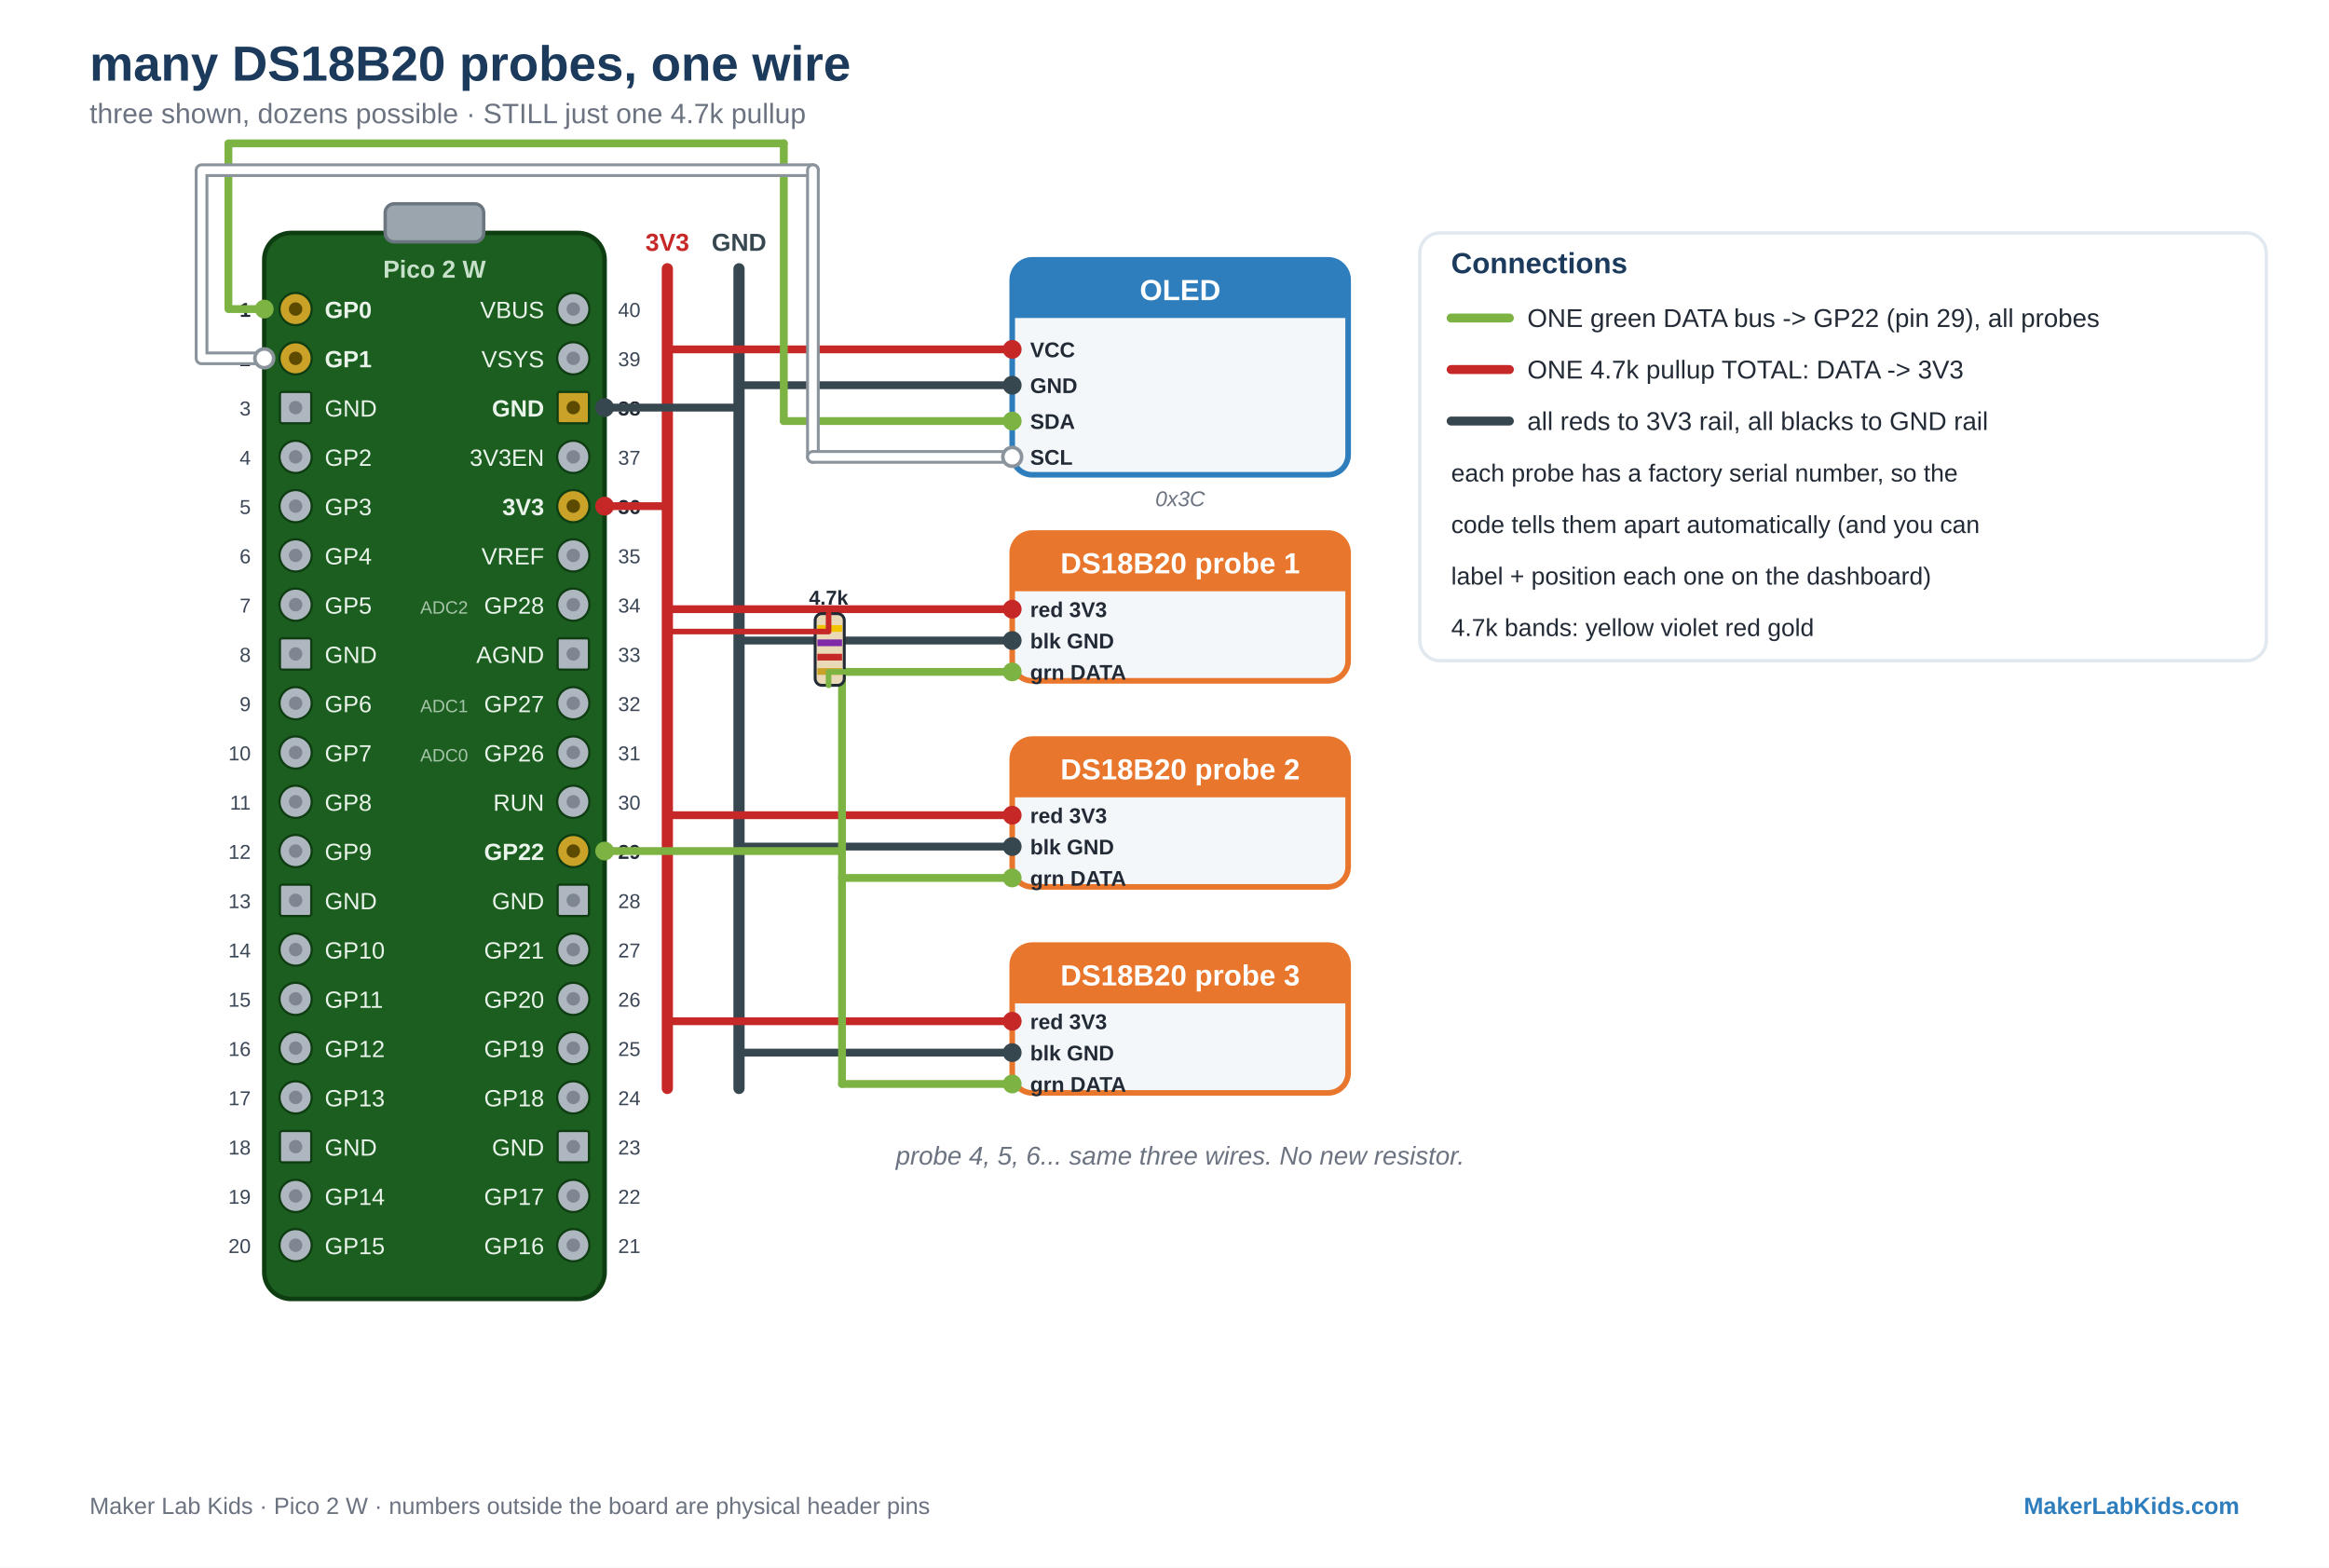
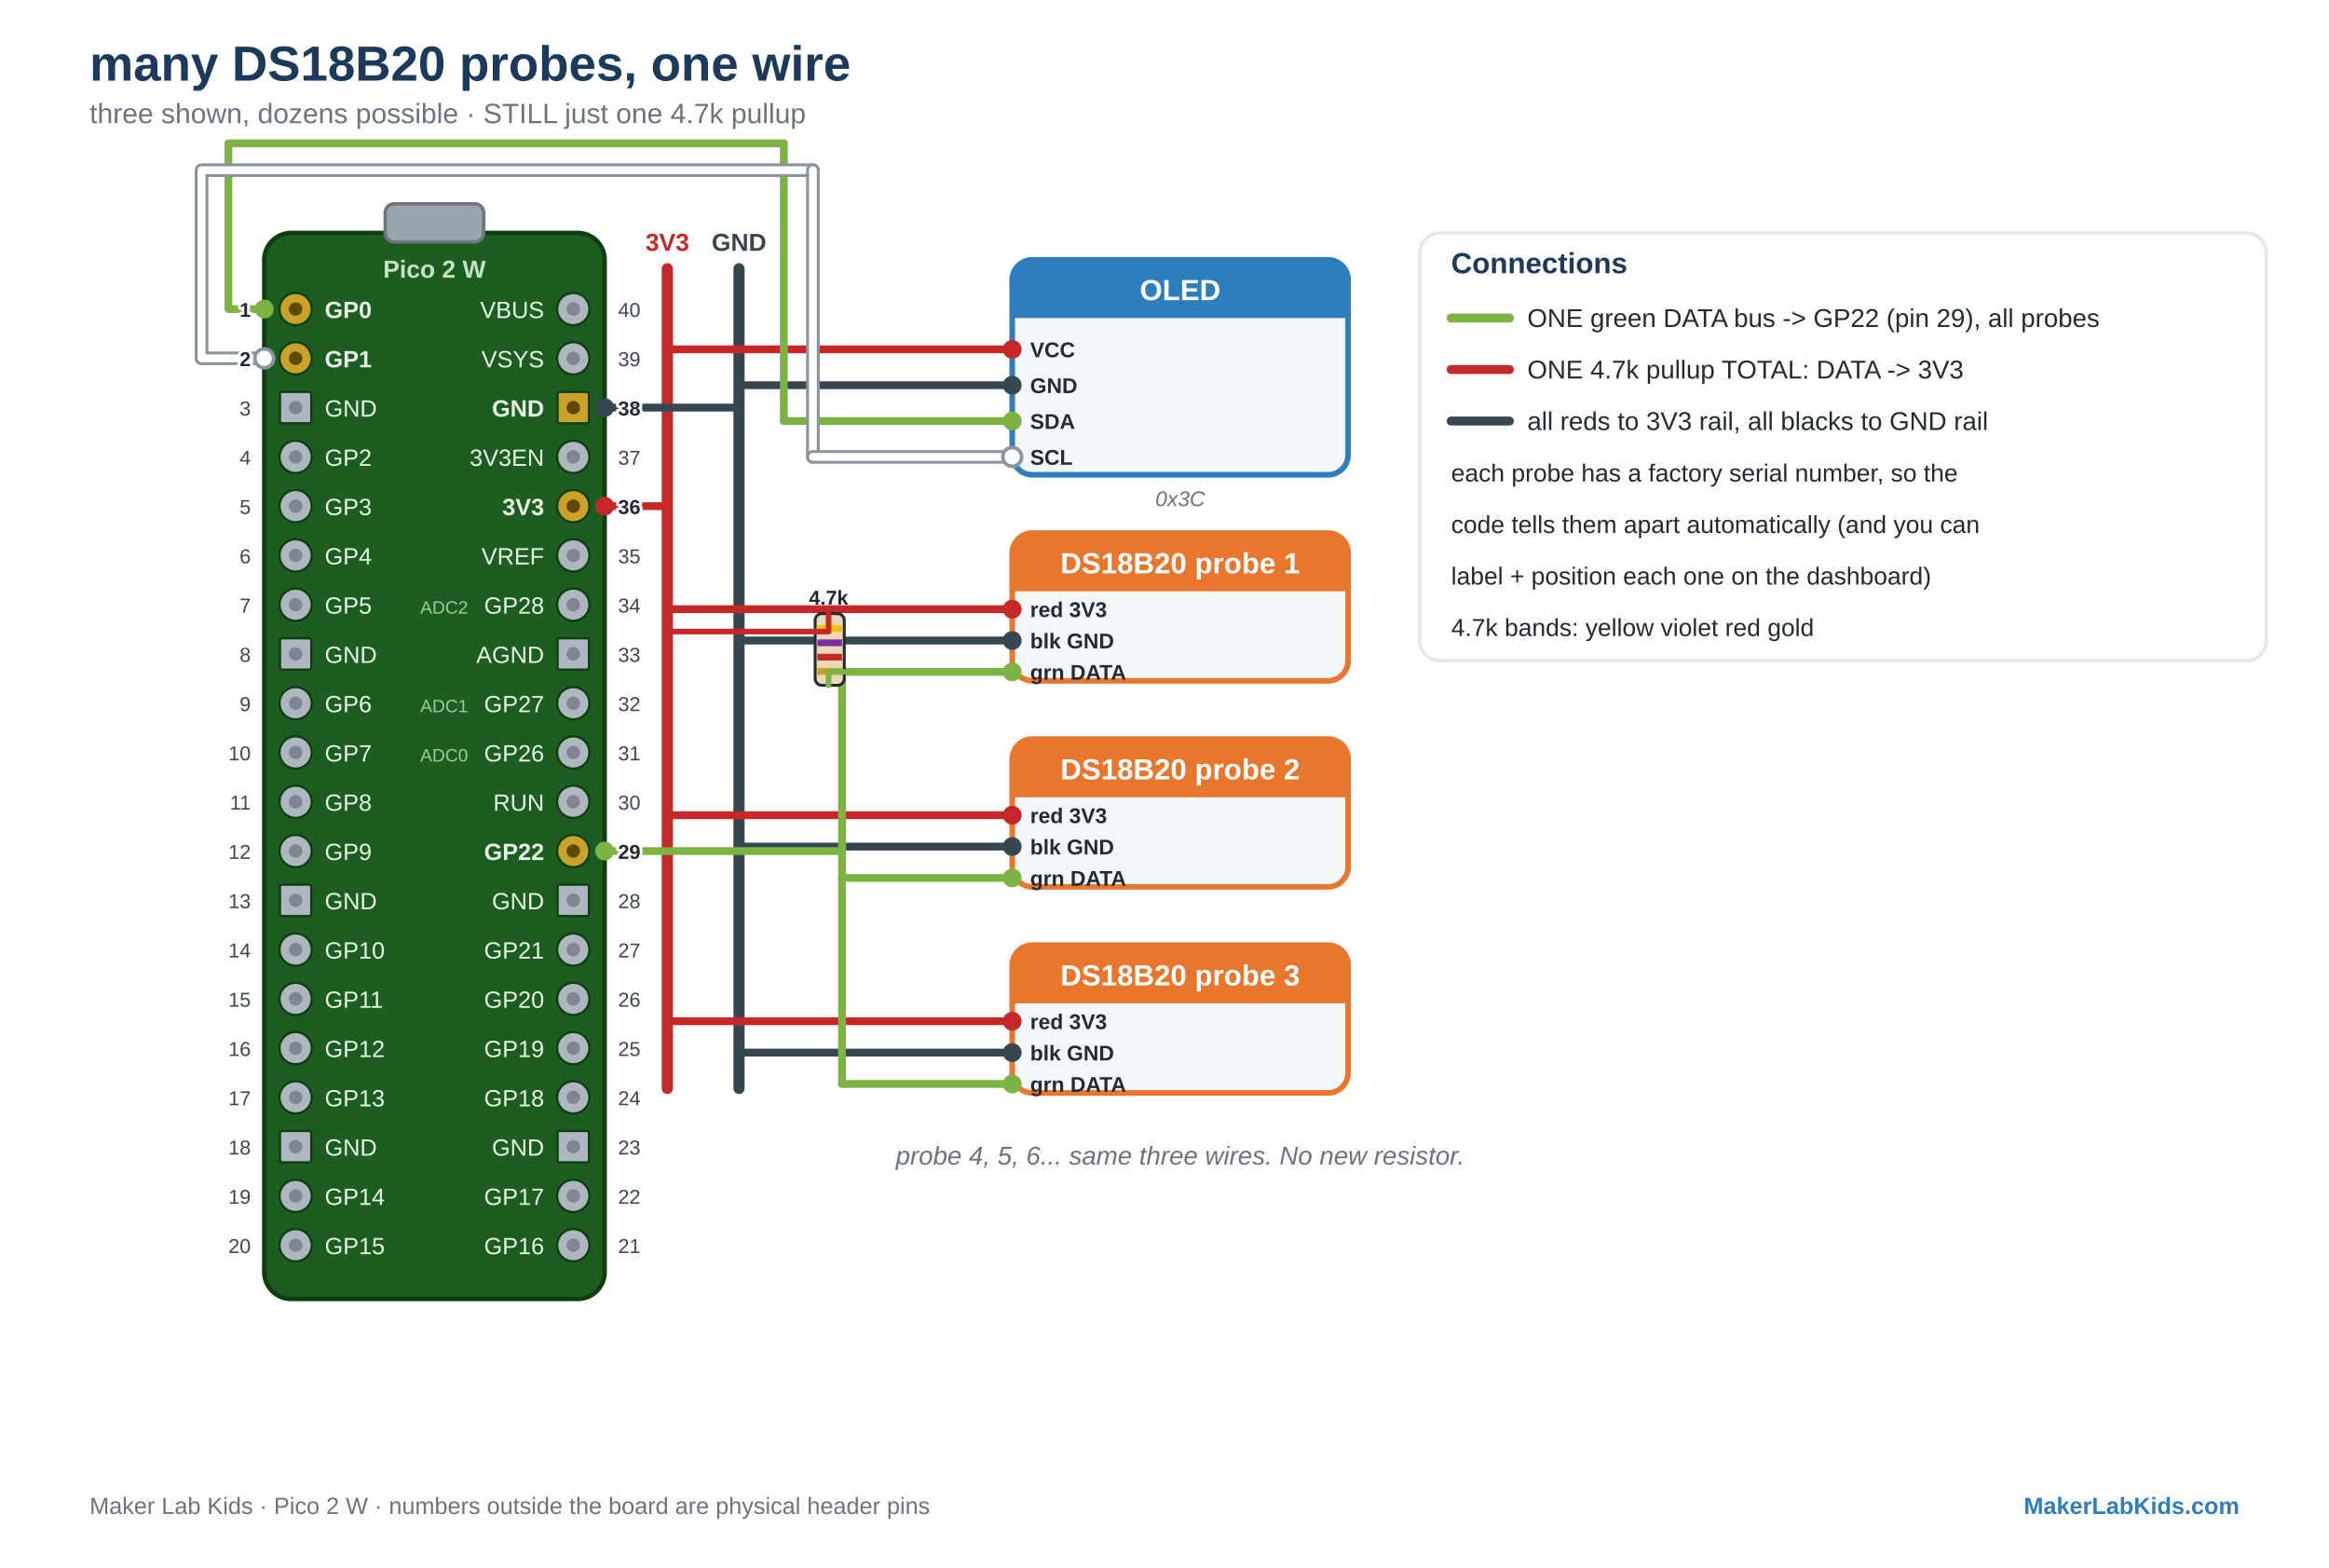
<svg xmlns="http://www.w3.org/2000/svg" viewBox="0 0 1040 700" font-family="Arial, Helvetica, sans-serif">
  <rect width="1040" height="700" fill="#FFFFFF" />
  <text x="40" y="36" font-family="Arial, Helvetica, sans-serif" font-size="22" fill="#1B3A5C" text-anchor="start" font-weight="bold">many DS18B20 probes, one wire</text>
  <text x="40" y="55" font-family="Arial, Helvetica, sans-serif" font-size="12.5" fill="#6B7280" text-anchor="start">three shown, dozens possible  ·  STILL just one 4.7k pullup</text>
  <rect x="118" y="104" width="152" height="476" rx="12" fill="#1B5E20" stroke="#0E3D12" stroke-width="2" />
  <rect x="172" y="91" width="44" height="17" rx="4" fill="#9AA5AD" stroke="#6B7680" stroke-width="1.5" />
  <text x="194" y="124" font-family="Arial, Helvetica, sans-serif" font-size="11" fill="#C7E0C9" text-anchor="middle" font-weight="bold">Pico 2 W</text>
  <circle cx="132" cy="138" r="7.2" fill="#C9A227" stroke="#0E3D12" stroke-width="1" />
  <circle cx="132" cy="138" r="3" fill="#5C4A00" />
  <text x="145" y="142" font-family="Arial, Helvetica, sans-serif" font-size="10.5" fill="#EAF4EB" text-anchor="start" font-weight="bold">GP0</text>
-   <text x="112" y="141.5" font-family="Arial, Helvetica, sans-serif" font-size="9" fill="#222A35" text-anchor="end" font-weight="bold" stroke="#FFFFFF" stroke-width="2.6" paint-order="stroke" stroke-linejoin="round">1</text>
  <circle cx="132" cy="160" r="7.2" fill="#C9A227" stroke="#0E3D12" stroke-width="1" />
  <circle cx="132" cy="160" r="3" fill="#5C4A00" />
  <text x="145" y="164" font-family="Arial, Helvetica, sans-serif" font-size="10.5" fill="#EAF4EB" text-anchor="start" font-weight="bold">GP1</text>
-   <text x="112" y="163.5" font-family="Arial, Helvetica, sans-serif" font-size="9" fill="#222A35" text-anchor="end" font-weight="bold" stroke="#FFFFFF" stroke-width="2.6" paint-order="stroke" stroke-linejoin="round">2</text>
  <rect x="125" y="175" width="14" height="14" rx="1" fill="#AEB6BF" stroke="#0E3D12" stroke-width="1" />
  <circle cx="132" cy="182" r="3" fill="#7E8791" />
  <text x="145" y="186" font-family="Arial, Helvetica, sans-serif" font-size="10.5" fill="#EAF4EB" text-anchor="start">GND</text>
-   <text x="112" y="185.5" font-family="Arial, Helvetica, sans-serif" font-size="9" fill="#3B4756" text-anchor="end" stroke="#FFFFFF" stroke-width="2.6" paint-order="stroke" stroke-linejoin="round">3</text>
  <circle cx="132" cy="204" r="7.2" fill="#AEB6BF" stroke="#0E3D12" stroke-width="1" />
  <circle cx="132" cy="204" r="3" fill="#7E8791" />
  <text x="145" y="208" font-family="Arial, Helvetica, sans-serif" font-size="10.5" fill="#EAF4EB" text-anchor="start">GP2</text>
-   <text x="112" y="207.5" font-family="Arial, Helvetica, sans-serif" font-size="9" fill="#3B4756" text-anchor="end" stroke="#FFFFFF" stroke-width="2.6" paint-order="stroke" stroke-linejoin="round">4</text>
  <circle cx="132" cy="226" r="7.2" fill="#AEB6BF" stroke="#0E3D12" stroke-width="1" />
  <circle cx="132" cy="226" r="3" fill="#7E8791" />
  <text x="145" y="230" font-family="Arial, Helvetica, sans-serif" font-size="10.5" fill="#EAF4EB" text-anchor="start">GP3</text>
-   <text x="112" y="229.5" font-family="Arial, Helvetica, sans-serif" font-size="9" fill="#3B4756" text-anchor="end" stroke="#FFFFFF" stroke-width="2.6" paint-order="stroke" stroke-linejoin="round">5</text>
  <circle cx="132" cy="248" r="7.2" fill="#AEB6BF" stroke="#0E3D12" stroke-width="1" />
  <circle cx="132" cy="248" r="3" fill="#7E8791" />
  <text x="145" y="252" font-family="Arial, Helvetica, sans-serif" font-size="10.5" fill="#EAF4EB" text-anchor="start">GP4</text>
-   <text x="112" y="251.5" font-family="Arial, Helvetica, sans-serif" font-size="9" fill="#3B4756" text-anchor="end" stroke="#FFFFFF" stroke-width="2.6" paint-order="stroke" stroke-linejoin="round">6</text>
  <circle cx="132" cy="270" r="7.2" fill="#AEB6BF" stroke="#0E3D12" stroke-width="1" />
  <circle cx="132" cy="270" r="3" fill="#7E8791" />
  <text x="145" y="274" font-family="Arial, Helvetica, sans-serif" font-size="10.5" fill="#EAF4EB" text-anchor="start">GP5</text>
-   <text x="112" y="273.5" font-family="Arial, Helvetica, sans-serif" font-size="9" fill="#3B4756" text-anchor="end" stroke="#FFFFFF" stroke-width="2.6" paint-order="stroke" stroke-linejoin="round">7</text>
  <rect x="125" y="285" width="14" height="14" rx="1" fill="#AEB6BF" stroke="#0E3D12" stroke-width="1" />
  <circle cx="132" cy="292" r="3" fill="#7E8791" />
  <text x="145" y="296" font-family="Arial, Helvetica, sans-serif" font-size="10.5" fill="#EAF4EB" text-anchor="start">GND</text>
-   <text x="112" y="295.5" font-family="Arial, Helvetica, sans-serif" font-size="9" fill="#3B4756" text-anchor="end" stroke="#FFFFFF" stroke-width="2.6" paint-order="stroke" stroke-linejoin="round">8</text>
  <circle cx="132" cy="314" r="7.2" fill="#AEB6BF" stroke="#0E3D12" stroke-width="1" />
  <circle cx="132" cy="314" r="3" fill="#7E8791" />
  <text x="145" y="318" font-family="Arial, Helvetica, sans-serif" font-size="10.5" fill="#EAF4EB" text-anchor="start">GP6</text>
-   <text x="112" y="317.5" font-family="Arial, Helvetica, sans-serif" font-size="9" fill="#3B4756" text-anchor="end" stroke="#FFFFFF" stroke-width="2.6" paint-order="stroke" stroke-linejoin="round">9</text>
  <circle cx="132" cy="336" r="7.2" fill="#AEB6BF" stroke="#0E3D12" stroke-width="1" />
  <circle cx="132" cy="336" r="3" fill="#7E8791" />
  <text x="145" y="340" font-family="Arial, Helvetica, sans-serif" font-size="10.5" fill="#EAF4EB" text-anchor="start">GP7</text>
-   <text x="112" y="339.5" font-family="Arial, Helvetica, sans-serif" font-size="9" fill="#3B4756" text-anchor="end" stroke="#FFFFFF" stroke-width="2.6" paint-order="stroke" stroke-linejoin="round">10</text>
  <circle cx="132" cy="358" r="7.2" fill="#AEB6BF" stroke="#0E3D12" stroke-width="1" />
  <circle cx="132" cy="358" r="3" fill="#7E8791" />
  <text x="145" y="362" font-family="Arial, Helvetica, sans-serif" font-size="10.5" fill="#EAF4EB" text-anchor="start">GP8</text>
-   <text x="112" y="361.5" font-family="Arial, Helvetica, sans-serif" font-size="9" fill="#3B4756" text-anchor="end" stroke="#FFFFFF" stroke-width="2.6" paint-order="stroke" stroke-linejoin="round">11</text>
  <circle cx="132" cy="380" r="7.2" fill="#AEB6BF" stroke="#0E3D12" stroke-width="1" />
  <circle cx="132" cy="380" r="3" fill="#7E8791" />
  <text x="145" y="384" font-family="Arial, Helvetica, sans-serif" font-size="10.5" fill="#EAF4EB" text-anchor="start">GP9</text>
-   <text x="112" y="383.5" font-family="Arial, Helvetica, sans-serif" font-size="9" fill="#3B4756" text-anchor="end" stroke="#FFFFFF" stroke-width="2.6" paint-order="stroke" stroke-linejoin="round">12</text>
  <rect x="125" y="395" width="14" height="14" rx="1" fill="#AEB6BF" stroke="#0E3D12" stroke-width="1" />
  <circle cx="132" cy="402" r="3" fill="#7E8791" />
  <text x="145" y="406" font-family="Arial, Helvetica, sans-serif" font-size="10.5" fill="#EAF4EB" text-anchor="start">GND</text>
-   <text x="112" y="405.5" font-family="Arial, Helvetica, sans-serif" font-size="9" fill="#3B4756" text-anchor="end" stroke="#FFFFFF" stroke-width="2.6" paint-order="stroke" stroke-linejoin="round">13</text>
  <circle cx="132" cy="424" r="7.2" fill="#AEB6BF" stroke="#0E3D12" stroke-width="1" />
  <circle cx="132" cy="424" r="3" fill="#7E8791" />
  <text x="145" y="428" font-family="Arial, Helvetica, sans-serif" font-size="10.5" fill="#EAF4EB" text-anchor="start">GP10</text>
-   <text x="112" y="427.5" font-family="Arial, Helvetica, sans-serif" font-size="9" fill="#3B4756" text-anchor="end" stroke="#FFFFFF" stroke-width="2.6" paint-order="stroke" stroke-linejoin="round">14</text>
  <circle cx="132" cy="446" r="7.2" fill="#AEB6BF" stroke="#0E3D12" stroke-width="1" />
  <circle cx="132" cy="446" r="3" fill="#7E8791" />
  <text x="145" y="450" font-family="Arial, Helvetica, sans-serif" font-size="10.5" fill="#EAF4EB" text-anchor="start">GP11</text>
-   <text x="112" y="449.5" font-family="Arial, Helvetica, sans-serif" font-size="9" fill="#3B4756" text-anchor="end" stroke="#FFFFFF" stroke-width="2.6" paint-order="stroke" stroke-linejoin="round">15</text>
  <circle cx="132" cy="468" r="7.2" fill="#AEB6BF" stroke="#0E3D12" stroke-width="1" />
  <circle cx="132" cy="468" r="3" fill="#7E8791" />
  <text x="145" y="472" font-family="Arial, Helvetica, sans-serif" font-size="10.5" fill="#EAF4EB" text-anchor="start">GP12</text>
-   <text x="112" y="471.5" font-family="Arial, Helvetica, sans-serif" font-size="9" fill="#3B4756" text-anchor="end" stroke="#FFFFFF" stroke-width="2.6" paint-order="stroke" stroke-linejoin="round">16</text>
  <circle cx="132" cy="490" r="7.2" fill="#AEB6BF" stroke="#0E3D12" stroke-width="1" />
  <circle cx="132" cy="490" r="3" fill="#7E8791" />
  <text x="145" y="494" font-family="Arial, Helvetica, sans-serif" font-size="10.5" fill="#EAF4EB" text-anchor="start">GP13</text>
-   <text x="112" y="493.5" font-family="Arial, Helvetica, sans-serif" font-size="9" fill="#3B4756" text-anchor="end" stroke="#FFFFFF" stroke-width="2.6" paint-order="stroke" stroke-linejoin="round">17</text>
  <rect x="125" y="505" width="14" height="14" rx="1" fill="#AEB6BF" stroke="#0E3D12" stroke-width="1" />
  <circle cx="132" cy="512" r="3" fill="#7E8791" />
  <text x="145" y="516" font-family="Arial, Helvetica, sans-serif" font-size="10.5" fill="#EAF4EB" text-anchor="start">GND</text>
-   <text x="112" y="515.5" font-family="Arial, Helvetica, sans-serif" font-size="9" fill="#3B4756" text-anchor="end" stroke="#FFFFFF" stroke-width="2.6" paint-order="stroke" stroke-linejoin="round">18</text>
  <circle cx="132" cy="534" r="7.2" fill="#AEB6BF" stroke="#0E3D12" stroke-width="1" />
  <circle cx="132" cy="534" r="3" fill="#7E8791" />
  <text x="145" y="538" font-family="Arial, Helvetica, sans-serif" font-size="10.5" fill="#EAF4EB" text-anchor="start">GP14</text>
-   <text x="112" y="537.5" font-family="Arial, Helvetica, sans-serif" font-size="9" fill="#3B4756" text-anchor="end" stroke="#FFFFFF" stroke-width="2.6" paint-order="stroke" stroke-linejoin="round">19</text>
  <circle cx="132" cy="556" r="7.2" fill="#AEB6BF" stroke="#0E3D12" stroke-width="1" />
  <circle cx="132" cy="556" r="3" fill="#7E8791" />
  <text x="145" y="560" font-family="Arial, Helvetica, sans-serif" font-size="10.5" fill="#EAF4EB" text-anchor="start">GP15</text>
-   <text x="112" y="559.5" font-family="Arial, Helvetica, sans-serif" font-size="9" fill="#3B4756" text-anchor="end" stroke="#FFFFFF" stroke-width="2.6" paint-order="stroke" stroke-linejoin="round">20</text>
  <circle cx="256" cy="556" r="7.2" fill="#AEB6BF" stroke="#0E3D12" stroke-width="1" />
  <circle cx="256" cy="556" r="3" fill="#7E8791" />
  <text x="243" y="560" font-family="Arial, Helvetica, sans-serif" font-size="10.5" fill="#EAF4EB" text-anchor="end">GP16</text>
-   <text x="276" y="559.5" font-family="Arial, Helvetica, sans-serif" font-size="9" fill="#3B4756" text-anchor="start" stroke="#FFFFFF" stroke-width="2.6" paint-order="stroke" stroke-linejoin="round">21</text>
  <circle cx="256" cy="534" r="7.2" fill="#AEB6BF" stroke="#0E3D12" stroke-width="1" />
  <circle cx="256" cy="534" r="3" fill="#7E8791" />
  <text x="243" y="538" font-family="Arial, Helvetica, sans-serif" font-size="10.5" fill="#EAF4EB" text-anchor="end">GP17</text>
-   <text x="276" y="537.5" font-family="Arial, Helvetica, sans-serif" font-size="9" fill="#3B4756" text-anchor="start" stroke="#FFFFFF" stroke-width="2.6" paint-order="stroke" stroke-linejoin="round">22</text>
  <rect x="249" y="505" width="14" height="14" rx="1" fill="#AEB6BF" stroke="#0E3D12" stroke-width="1" />
  <circle cx="256" cy="512" r="3" fill="#7E8791" />
  <text x="243" y="516" font-family="Arial, Helvetica, sans-serif" font-size="10.5" fill="#EAF4EB" text-anchor="end">GND</text>
-   <text x="276" y="515.5" font-family="Arial, Helvetica, sans-serif" font-size="9" fill="#3B4756" text-anchor="start" stroke="#FFFFFF" stroke-width="2.6" paint-order="stroke" stroke-linejoin="round">23</text>
  <circle cx="256" cy="490" r="7.2" fill="#AEB6BF" stroke="#0E3D12" stroke-width="1" />
  <circle cx="256" cy="490" r="3" fill="#7E8791" />
  <text x="243" y="494" font-family="Arial, Helvetica, sans-serif" font-size="10.5" fill="#EAF4EB" text-anchor="end">GP18</text>
-   <text x="276" y="493.5" font-family="Arial, Helvetica, sans-serif" font-size="9" fill="#3B4756" text-anchor="start" stroke="#FFFFFF" stroke-width="2.6" paint-order="stroke" stroke-linejoin="round">24</text>
  <circle cx="256" cy="468" r="7.2" fill="#AEB6BF" stroke="#0E3D12" stroke-width="1" />
  <circle cx="256" cy="468" r="3" fill="#7E8791" />
  <text x="243" y="472" font-family="Arial, Helvetica, sans-serif" font-size="10.5" fill="#EAF4EB" text-anchor="end">GP19</text>
-   <text x="276" y="471.5" font-family="Arial, Helvetica, sans-serif" font-size="9" fill="#3B4756" text-anchor="start" stroke="#FFFFFF" stroke-width="2.6" paint-order="stroke" stroke-linejoin="round">25</text>
  <circle cx="256" cy="446" r="7.2" fill="#AEB6BF" stroke="#0E3D12" stroke-width="1" />
  <circle cx="256" cy="446" r="3" fill="#7E8791" />
  <text x="243" y="450" font-family="Arial, Helvetica, sans-serif" font-size="10.5" fill="#EAF4EB" text-anchor="end">GP20</text>
-   <text x="276" y="449.5" font-family="Arial, Helvetica, sans-serif" font-size="9" fill="#3B4756" text-anchor="start" stroke="#FFFFFF" stroke-width="2.6" paint-order="stroke" stroke-linejoin="round">26</text>
  <circle cx="256" cy="424" r="7.2" fill="#AEB6BF" stroke="#0E3D12" stroke-width="1" />
  <circle cx="256" cy="424" r="3" fill="#7E8791" />
  <text x="243" y="428" font-family="Arial, Helvetica, sans-serif" font-size="10.5" fill="#EAF4EB" text-anchor="end">GP21</text>
-   <text x="276" y="427.5" font-family="Arial, Helvetica, sans-serif" font-size="9" fill="#3B4756" text-anchor="start" stroke="#FFFFFF" stroke-width="2.6" paint-order="stroke" stroke-linejoin="round">27</text>
  <rect x="249" y="395" width="14" height="14" rx="1" fill="#AEB6BF" stroke="#0E3D12" stroke-width="1" />
  <circle cx="256" cy="402" r="3" fill="#7E8791" />
  <text x="243" y="406" font-family="Arial, Helvetica, sans-serif" font-size="10.5" fill="#EAF4EB" text-anchor="end">GND</text>
-   <text x="276" y="405.5" font-family="Arial, Helvetica, sans-serif" font-size="9" fill="#3B4756" text-anchor="start" stroke="#FFFFFF" stroke-width="2.6" paint-order="stroke" stroke-linejoin="round">28</text>
  <circle cx="256" cy="380" r="7.2" fill="#C9A227" stroke="#0E3D12" stroke-width="1" />
  <circle cx="256" cy="380" r="3" fill="#5C4A00" />
  <text x="243" y="384" font-family="Arial, Helvetica, sans-serif" font-size="10.5" fill="#EAF4EB" text-anchor="end" font-weight="bold">GP22</text>
-   <text x="276" y="383.5" font-family="Arial, Helvetica, sans-serif" font-size="9" fill="#222A35" text-anchor="start" font-weight="bold" stroke="#FFFFFF" stroke-width="2.6" paint-order="stroke" stroke-linejoin="round">29</text>
  <circle cx="256" cy="358" r="7.2" fill="#AEB6BF" stroke="#0E3D12" stroke-width="1" />
  <circle cx="256" cy="358" r="3" fill="#7E8791" />
  <text x="243" y="362" font-family="Arial, Helvetica, sans-serif" font-size="10.5" fill="#EAF4EB" text-anchor="end">RUN</text>
-   <text x="276" y="361.5" font-family="Arial, Helvetica, sans-serif" font-size="9" fill="#3B4756" text-anchor="start" stroke="#FFFFFF" stroke-width="2.6" paint-order="stroke" stroke-linejoin="round">30</text>
  <circle cx="256" cy="336" r="7.2" fill="#AEB6BF" stroke="#0E3D12" stroke-width="1" />
  <circle cx="256" cy="336" r="3" fill="#7E8791" />
  <text x="243" y="340" font-family="Arial, Helvetica, sans-serif" font-size="10.5" fill="#EAF4EB" text-anchor="end">GP26</text>
  <text x="209" y="340" font-family="Arial, Helvetica, sans-serif" font-size="8" fill="#A6C4A8" text-anchor="end">ADC0</text>
-   <text x="276" y="339.5" font-family="Arial, Helvetica, sans-serif" font-size="9" fill="#3B4756" text-anchor="start" stroke="#FFFFFF" stroke-width="2.6" paint-order="stroke" stroke-linejoin="round">31</text>
  <circle cx="256" cy="314" r="7.2" fill="#AEB6BF" stroke="#0E3D12" stroke-width="1" />
  <circle cx="256" cy="314" r="3" fill="#7E8791" />
  <text x="243" y="318" font-family="Arial, Helvetica, sans-serif" font-size="10.5" fill="#EAF4EB" text-anchor="end">GP27</text>
  <text x="209" y="318" font-family="Arial, Helvetica, sans-serif" font-size="8" fill="#A6C4A8" text-anchor="end">ADC1</text>
-   <text x="276" y="317.5" font-family="Arial, Helvetica, sans-serif" font-size="9" fill="#3B4756" text-anchor="start" stroke="#FFFFFF" stroke-width="2.6" paint-order="stroke" stroke-linejoin="round">32</text>
  <rect x="249" y="285" width="14" height="14" rx="1" fill="#AEB6BF" stroke="#0E3D12" stroke-width="1" />
  <circle cx="256" cy="292" r="3" fill="#7E8791" />
  <text x="243" y="296" font-family="Arial, Helvetica, sans-serif" font-size="10.5" fill="#EAF4EB" text-anchor="end">AGND</text>
-   <text x="276" y="295.5" font-family="Arial, Helvetica, sans-serif" font-size="9" fill="#3B4756" text-anchor="start" stroke="#FFFFFF" stroke-width="2.6" paint-order="stroke" stroke-linejoin="round">33</text>
  <circle cx="256" cy="270" r="7.2" fill="#AEB6BF" stroke="#0E3D12" stroke-width="1" />
  <circle cx="256" cy="270" r="3" fill="#7E8791" />
  <text x="243" y="274" font-family="Arial, Helvetica, sans-serif" font-size="10.5" fill="#EAF4EB" text-anchor="end">GP28</text>
  <text x="209" y="274" font-family="Arial, Helvetica, sans-serif" font-size="8" fill="#A6C4A8" text-anchor="end">ADC2</text>
-   <text x="276" y="273.5" font-family="Arial, Helvetica, sans-serif" font-size="9" fill="#3B4756" text-anchor="start" stroke="#FFFFFF" stroke-width="2.6" paint-order="stroke" stroke-linejoin="round">34</text>
  <circle cx="256" cy="248" r="7.2" fill="#AEB6BF" stroke="#0E3D12" stroke-width="1" />
  <circle cx="256" cy="248" r="3" fill="#7E8791" />
  <text x="243" y="252" font-family="Arial, Helvetica, sans-serif" font-size="10.5" fill="#EAF4EB" text-anchor="end">VREF</text>
-   <text x="276" y="251.5" font-family="Arial, Helvetica, sans-serif" font-size="9" fill="#3B4756" text-anchor="start" stroke="#FFFFFF" stroke-width="2.6" paint-order="stroke" stroke-linejoin="round">35</text>
  <circle cx="256" cy="226" r="7.2" fill="#C9A227" stroke="#0E3D12" stroke-width="1" />
  <circle cx="256" cy="226" r="3" fill="#5C4A00" />
  <text x="243" y="230" font-family="Arial, Helvetica, sans-serif" font-size="10.5" fill="#EAF4EB" text-anchor="end" font-weight="bold">3V3</text>
-   <text x="276" y="229.5" font-family="Arial, Helvetica, sans-serif" font-size="9" fill="#222A35" text-anchor="start" font-weight="bold" stroke="#FFFFFF" stroke-width="2.6" paint-order="stroke" stroke-linejoin="round">36</text>
  <circle cx="256" cy="204" r="7.2" fill="#AEB6BF" stroke="#0E3D12" stroke-width="1" />
  <circle cx="256" cy="204" r="3" fill="#7E8791" />
  <text x="243" y="208" font-family="Arial, Helvetica, sans-serif" font-size="10.5" fill="#EAF4EB" text-anchor="end">3V3EN</text>
-   <text x="276" y="207.5" font-family="Arial, Helvetica, sans-serif" font-size="9" fill="#3B4756" text-anchor="start" stroke="#FFFFFF" stroke-width="2.6" paint-order="stroke" stroke-linejoin="round">37</text>
  <rect x="249" y="175" width="14" height="14" rx="1" fill="#C9A227" stroke="#0E3D12" stroke-width="1" />
  <circle cx="256" cy="182" r="3" fill="#5C4A00" />
  <text x="243" y="186" font-family="Arial, Helvetica, sans-serif" font-size="10.5" fill="#EAF4EB" text-anchor="end" font-weight="bold">GND</text>
-   <text x="276" y="185.5" font-family="Arial, Helvetica, sans-serif" font-size="9" fill="#222A35" text-anchor="start" font-weight="bold" stroke="#FFFFFF" stroke-width="2.6" paint-order="stroke" stroke-linejoin="round">38</text>
  <circle cx="256" cy="160" r="7.2" fill="#AEB6BF" stroke="#0E3D12" stroke-width="1" />
  <circle cx="256" cy="160" r="3" fill="#7E8791" />
  <text x="243" y="164" font-family="Arial, Helvetica, sans-serif" font-size="10.5" fill="#EAF4EB" text-anchor="end">VSYS</text>
-   <text x="276" y="163.5" font-family="Arial, Helvetica, sans-serif" font-size="9" fill="#3B4756" text-anchor="start" stroke="#FFFFFF" stroke-width="2.6" paint-order="stroke" stroke-linejoin="round">39</text>
  <circle cx="256" cy="138" r="7.2" fill="#AEB6BF" stroke="#0E3D12" stroke-width="1" />
  <circle cx="256" cy="138" r="3" fill="#7E8791" />
  <text x="243" y="142" font-family="Arial, Helvetica, sans-serif" font-size="10.5" fill="#EAF4EB" text-anchor="end">VBUS</text>
-   <text x="276" y="141.5" font-family="Arial, Helvetica, sans-serif" font-size="9" fill="#3B4756" text-anchor="start" stroke="#FFFFFF" stroke-width="2.6" paint-order="stroke" stroke-linejoin="round">40</text>
  <path d="M298 120 L298 486" fill="none" stroke="#C62828" stroke-width="5" stroke-linejoin="round" stroke-linecap="round" />
  <path d="M330 120 L330 486" fill="none" stroke="#37474F" stroke-width="5" stroke-linejoin="round" stroke-linecap="round" />
  <text x="298" y="112" font-family="Arial, Helvetica, sans-serif" font-size="11" fill="#C62828" text-anchor="middle" font-weight="bold">3V3</text>
  <text x="330" y="112" font-family="Arial, Helvetica, sans-serif" font-size="11" fill="#37474F" text-anchor="middle" font-weight="bold">GND</text>
  <path d="M270 226 L298 226" fill="none" stroke="#C62828" stroke-width="3.5" stroke-linejoin="round" stroke-linecap="round" />
  <circle cx="270" cy="226" r="4.2" fill="#C62828" />
  <path d="M270 182 L330 182" fill="none" stroke="#37474F" stroke-width="3.5" stroke-linejoin="round" stroke-linecap="round" />
  <circle cx="270" cy="182" r="4.2" fill="#37474F" />
  <rect x="452" y="116" width="150" height="96" rx="9" fill="#F4F7FA" stroke="#2E7DBC" stroke-width="2.5" />
  <path d="M452 125 q0 -9 9 -9 h132 q9 0 9 9 v17 h-150 z" fill="#2E7DBC" />
  <text x="527" y="134" font-family="Arial, Helvetica, sans-serif" font-size="13" fill="#FFFFFF" text-anchor="middle" font-weight="bold">OLED</text>
  <text x="527" y="226" font-family="Arial, Helvetica, sans-serif" font-size="9.5" fill="#6B7280" text-anchor="middle" font-style="italic">0x3C</text>
  <text x="460" y="159.5" font-family="Arial, Helvetica, sans-serif" font-size="9.5" fill="#222A35" text-anchor="start" font-weight="bold">VCC</text>
  <text x="460" y="175.5" font-family="Arial, Helvetica, sans-serif" font-size="9.5" fill="#222A35" text-anchor="start" font-weight="bold">GND</text>
  <text x="460" y="191.5" font-family="Arial, Helvetica, sans-serif" font-size="9.5" fill="#222A35" text-anchor="start" font-weight="bold">SDA</text>
  <text x="460" y="207.5" font-family="Arial, Helvetica, sans-serif" font-size="9.5" fill="#222A35" text-anchor="start" font-weight="bold">SCL</text>
  <path d="M298 156 L452 156" fill="none" stroke="#C62828" stroke-width="3.5" stroke-linejoin="round" stroke-linecap="round" />
  <circle cx="452" cy="156" r="4.2" fill="#C62828" />
  <path d="M330 172 L452 172" fill="none" stroke="#37474F" stroke-width="3.5" stroke-linejoin="round" stroke-linecap="round" />
  <circle cx="452" cy="172" r="4.2" fill="#37474F" />
  <path d="M118 138 L102 138 L102 64 L350 64" fill="none" stroke="#7CB342" stroke-width="3.5" stroke-linejoin="round" stroke-linecap="round" />
  <circle cx="118" cy="138" r="4.2" fill="#7CB342" />
  <path d="M350 64 L350 188" fill="none" stroke="#7CB342" stroke-width="3.5" stroke-linejoin="round" stroke-linecap="round" />
  <path d="M350 188 L452 188" fill="none" stroke="#7CB342" stroke-width="3.5" stroke-linejoin="round" stroke-linecap="round" />
  <circle cx="452" cy="188" r="4.2" fill="#7CB342" />
  <path d="M118 160 L90 160 L90 76 L363 76" fill="none" stroke="#8B949C" stroke-width="6.1" stroke-linejoin="round" stroke-linecap="round" />
  <path d="M118 160 L90 160 L90 76 L363 76" fill="none" stroke="#FFFFFF" stroke-width="3.5" stroke-linejoin="round" stroke-linecap="round" />
  <circle cx="118" cy="160" r="4.2" fill="#FFFFFF" stroke="#8B949C" stroke-width="1.6" />
  <path d="M363 76 L363 204" fill="none" stroke="#8B949C" stroke-width="6.1" stroke-linejoin="round" stroke-linecap="round" />
  <path d="M363 76 L363 204" fill="none" stroke="#FFFFFF" stroke-width="3.5" stroke-linejoin="round" stroke-linecap="round" />
  <path d="M363 204 L452 204" fill="none" stroke="#8B949C" stroke-width="6.1" stroke-linejoin="round" stroke-linecap="round" />
  <path d="M363 204 L452 204" fill="none" stroke="#FFFFFF" stroke-width="3.5" stroke-linejoin="round" stroke-linecap="round" />
  <circle cx="452" cy="204" r="4.2" fill="#FFFFFF" stroke="#8B949C" stroke-width="1.6" />
  <rect x="452" y="238" width="150" height="66" rx="9" fill="#F4F7FA" stroke="#E8762C" stroke-width="2.5" />
  <path d="M452 247 q0 -9 9 -9 h132 q9 0 9 9 v17 h-150 z" fill="#E8762C" />
  <text x="527" y="256" font-family="Arial, Helvetica, sans-serif" font-size="13" fill="#FFFFFF" text-anchor="middle" font-weight="bold">DS18B20 probe 1</text>
  <text x="460" y="275.5" font-family="Arial, Helvetica, sans-serif" font-size="9.5" fill="#222A35" text-anchor="start" font-weight="bold">red 3V3</text>
  <text x="460" y="289.5" font-family="Arial, Helvetica, sans-serif" font-size="9.5" fill="#222A35" text-anchor="start" font-weight="bold">blk GND</text>
  <text x="460" y="303.5" font-family="Arial, Helvetica, sans-serif" font-size="9.5" fill="#222A35" text-anchor="start" font-weight="bold">grn DATA</text>
  <rect x="452" y="330" width="150" height="66" rx="9" fill="#F4F7FA" stroke="#E8762C" stroke-width="2.5" />
  <path d="M452 339 q0 -9 9 -9 h132 q9 0 9 9 v17 h-150 z" fill="#E8762C" />
  <text x="527" y="348" font-family="Arial, Helvetica, sans-serif" font-size="13" fill="#FFFFFF" text-anchor="middle" font-weight="bold">DS18B20 probe 2</text>
  <text x="460" y="367.5" font-family="Arial, Helvetica, sans-serif" font-size="9.5" fill="#222A35" text-anchor="start" font-weight="bold">red 3V3</text>
  <text x="460" y="381.5" font-family="Arial, Helvetica, sans-serif" font-size="9.5" fill="#222A35" text-anchor="start" font-weight="bold">blk GND</text>
  <text x="460" y="395.5" font-family="Arial, Helvetica, sans-serif" font-size="9.5" fill="#222A35" text-anchor="start" font-weight="bold">grn DATA</text>
  <rect x="452" y="422" width="150" height="66" rx="9" fill="#F4F7FA" stroke="#E8762C" stroke-width="2.5" />
  <path d="M452 431 q0 -9 9 -9 h132 q9 0 9 9 v17 h-150 z" fill="#E8762C" />
  <text x="527" y="440" font-family="Arial, Helvetica, sans-serif" font-size="13" fill="#FFFFFF" text-anchor="middle" font-weight="bold">DS18B20 probe 3</text>
  <text x="460" y="459.5" font-family="Arial, Helvetica, sans-serif" font-size="9.5" fill="#222A35" text-anchor="start" font-weight="bold">red 3V3</text>
  <text x="460" y="473.5" font-family="Arial, Helvetica, sans-serif" font-size="9.5" fill="#222A35" text-anchor="start" font-weight="bold">blk GND</text>
  <text x="460" y="487.5" font-family="Arial, Helvetica, sans-serif" font-size="9.5" fill="#222A35" text-anchor="start" font-weight="bold">grn DATA</text>
  <path d="M298 272 L452 272" fill="none" stroke="#C62828" stroke-width="3.5" stroke-linejoin="round" stroke-linecap="round" />
  <circle cx="452" cy="272" r="4.2" fill="#C62828" />
  <path d="M330 286 L452 286" fill="none" stroke="#37474F" stroke-width="3.5" stroke-linejoin="round" stroke-linecap="round" />
  <circle cx="452" cy="286" r="4.2" fill="#37474F" />
  <path d="M298 364 L452 364" fill="none" stroke="#C62828" stroke-width="3.5" stroke-linejoin="round" stroke-linecap="round" />
  <circle cx="452" cy="364" r="4.2" fill="#C62828" />
  <path d="M330 378 L452 378" fill="none" stroke="#37474F" stroke-width="3.5" stroke-linejoin="round" stroke-linecap="round" />
  <circle cx="452" cy="378" r="4.2" fill="#37474F" />
  <path d="M298 456 L452 456" fill="none" stroke="#C62828" stroke-width="3.5" stroke-linejoin="round" stroke-linecap="round" />
  <circle cx="452" cy="456" r="4.2" fill="#C62828" />
  <path d="M330 470 L452 470" fill="none" stroke="#37474F" stroke-width="3.5" stroke-linejoin="round" stroke-linecap="round" />
  <circle cx="452" cy="470" r="4.2" fill="#37474F" />
  <path d="M270 380 L376 380" fill="none" stroke="#7CB342" stroke-width="3.5" stroke-linejoin="round" stroke-linecap="round" />
  <circle cx="270" cy="380" r="4.2" fill="#7CB342" />
  <path d="M376 300 L376 484" fill="none" stroke="#7CB342" stroke-width="3.5" stroke-linejoin="round" stroke-linecap="round" />
  <path d="M376 300 L452 300" fill="none" stroke="#7CB342" stroke-width="3.5" stroke-linejoin="round" stroke-linecap="round" />
  <circle cx="452" cy="300" r="4.2" fill="#7CB342" />
  <path d="M376 392 L452 392" fill="none" stroke="#7CB342" stroke-width="3.5" stroke-linejoin="round" stroke-linecap="round" />
  <circle cx="452" cy="392" r="4.2" fill="#7CB342" />
  <path d="M376 484 L452 484" fill="none" stroke="#7CB342" stroke-width="3.5" stroke-linejoin="round" stroke-linecap="round" />
  <circle cx="452" cy="484" r="4.2" fill="#7CB342" />
  <rect x="364" y="274" width="13" height="32" rx="3" fill="#E9D9B6" stroke="#222A35" stroke-width="1.3" />
  <rect x="365" y="279.12" width="11" height="3" fill="#F2C400" />
  <rect x="365" y="285.52" width="11" height="3" fill="#7E2AA8" />
  <rect x="365" y="291.92" width="11" height="3" fill="#C62828" />
  <rect x="365" y="298.32" width="11" height="3" fill="#C9A227" />
  <text x="370" y="270" font-family="Arial, Helvetica, sans-serif" font-size="9" fill="#222A35" text-anchor="middle" font-weight="bold">4.7k</text>
  <path d="M298 282 L370 282 L370 274" fill="none" stroke="#C62828" stroke-width="2.5" stroke-linejoin="round" stroke-linecap="round" />
  <path d="M370 306 L370 300 L444 300" fill="none" stroke="#7CB342" stroke-width="2.5" stroke-linejoin="round" stroke-linecap="round" />
  <text x="527" y="520" font-family="Arial, Helvetica, sans-serif" font-size="11.5" fill="#6B7280" text-anchor="middle" font-style="italic">probe 4, 5, 6... same three wires. No new resistor.</text>
+   <text x="112" y="141.5" font-family="Arial, Helvetica, sans-serif" font-size="9" fill="#222A35" text-anchor="end" font-weight="bold" stroke="#FFFFFF" stroke-width="2.6" paint-order="stroke" stroke-linejoin="round">1</text>
+   <text x="112" y="163.5" font-family="Arial, Helvetica, sans-serif" font-size="9" fill="#222A35" text-anchor="end" font-weight="bold" stroke="#FFFFFF" stroke-width="2.6" paint-order="stroke" stroke-linejoin="round">2</text>
+   <text x="112" y="185.5" font-family="Arial, Helvetica, sans-serif" font-size="9" fill="#3B4756" text-anchor="end" stroke="#FFFFFF" stroke-width="2.6" paint-order="stroke" stroke-linejoin="round">3</text>
+   <text x="112" y="207.5" font-family="Arial, Helvetica, sans-serif" font-size="9" fill="#3B4756" text-anchor="end" stroke="#FFFFFF" stroke-width="2.6" paint-order="stroke" stroke-linejoin="round">4</text>
+   <text x="112" y="229.5" font-family="Arial, Helvetica, sans-serif" font-size="9" fill="#3B4756" text-anchor="end" stroke="#FFFFFF" stroke-width="2.6" paint-order="stroke" stroke-linejoin="round">5</text>
+   <text x="112" y="251.5" font-family="Arial, Helvetica, sans-serif" font-size="9" fill="#3B4756" text-anchor="end" stroke="#FFFFFF" stroke-width="2.6" paint-order="stroke" stroke-linejoin="round">6</text>
+   <text x="112" y="273.5" font-family="Arial, Helvetica, sans-serif" font-size="9" fill="#3B4756" text-anchor="end" stroke="#FFFFFF" stroke-width="2.6" paint-order="stroke" stroke-linejoin="round">7</text>
+   <text x="112" y="295.5" font-family="Arial, Helvetica, sans-serif" font-size="9" fill="#3B4756" text-anchor="end" stroke="#FFFFFF" stroke-width="2.6" paint-order="stroke" stroke-linejoin="round">8</text>
+   <text x="112" y="317.5" font-family="Arial, Helvetica, sans-serif" font-size="9" fill="#3B4756" text-anchor="end" stroke="#FFFFFF" stroke-width="2.6" paint-order="stroke" stroke-linejoin="round">9</text>
+   <text x="112" y="339.5" font-family="Arial, Helvetica, sans-serif" font-size="9" fill="#3B4756" text-anchor="end" stroke="#FFFFFF" stroke-width="2.6" paint-order="stroke" stroke-linejoin="round">10</text>
+   <text x="112" y="361.5" font-family="Arial, Helvetica, sans-serif" font-size="9" fill="#3B4756" text-anchor="end" stroke="#FFFFFF" stroke-width="2.6" paint-order="stroke" stroke-linejoin="round">11</text>
+   <text x="112" y="383.5" font-family="Arial, Helvetica, sans-serif" font-size="9" fill="#3B4756" text-anchor="end" stroke="#FFFFFF" stroke-width="2.6" paint-order="stroke" stroke-linejoin="round">12</text>
+   <text x="112" y="405.5" font-family="Arial, Helvetica, sans-serif" font-size="9" fill="#3B4756" text-anchor="end" stroke="#FFFFFF" stroke-width="2.6" paint-order="stroke" stroke-linejoin="round">13</text>
+   <text x="112" y="427.5" font-family="Arial, Helvetica, sans-serif" font-size="9" fill="#3B4756" text-anchor="end" stroke="#FFFFFF" stroke-width="2.6" paint-order="stroke" stroke-linejoin="round">14</text>
+   <text x="112" y="449.5" font-family="Arial, Helvetica, sans-serif" font-size="9" fill="#3B4756" text-anchor="end" stroke="#FFFFFF" stroke-width="2.6" paint-order="stroke" stroke-linejoin="round">15</text>
+   <text x="112" y="471.5" font-family="Arial, Helvetica, sans-serif" font-size="9" fill="#3B4756" text-anchor="end" stroke="#FFFFFF" stroke-width="2.6" paint-order="stroke" stroke-linejoin="round">16</text>
+   <text x="112" y="493.5" font-family="Arial, Helvetica, sans-serif" font-size="9" fill="#3B4756" text-anchor="end" stroke="#FFFFFF" stroke-width="2.6" paint-order="stroke" stroke-linejoin="round">17</text>
+   <text x="112" y="515.5" font-family="Arial, Helvetica, sans-serif" font-size="9" fill="#3B4756" text-anchor="end" stroke="#FFFFFF" stroke-width="2.6" paint-order="stroke" stroke-linejoin="round">18</text>
+   <text x="112" y="537.5" font-family="Arial, Helvetica, sans-serif" font-size="9" fill="#3B4756" text-anchor="end" stroke="#FFFFFF" stroke-width="2.6" paint-order="stroke" stroke-linejoin="round">19</text>
+   <text x="112" y="559.5" font-family="Arial, Helvetica, sans-serif" font-size="9" fill="#3B4756" text-anchor="end" stroke="#FFFFFF" stroke-width="2.6" paint-order="stroke" stroke-linejoin="round">20</text>
+   <text x="276" y="559.5" font-family="Arial, Helvetica, sans-serif" font-size="9" fill="#3B4756" text-anchor="start" stroke="#FFFFFF" stroke-width="2.6" paint-order="stroke" stroke-linejoin="round">21</text>
+   <text x="276" y="537.5" font-family="Arial, Helvetica, sans-serif" font-size="9" fill="#3B4756" text-anchor="start" stroke="#FFFFFF" stroke-width="2.6" paint-order="stroke" stroke-linejoin="round">22</text>
+   <text x="276" y="515.5" font-family="Arial, Helvetica, sans-serif" font-size="9" fill="#3B4756" text-anchor="start" stroke="#FFFFFF" stroke-width="2.6" paint-order="stroke" stroke-linejoin="round">23</text>
+   <text x="276" y="493.5" font-family="Arial, Helvetica, sans-serif" font-size="9" fill="#3B4756" text-anchor="start" stroke="#FFFFFF" stroke-width="2.6" paint-order="stroke" stroke-linejoin="round">24</text>
+   <text x="276" y="471.5" font-family="Arial, Helvetica, sans-serif" font-size="9" fill="#3B4756" text-anchor="start" stroke="#FFFFFF" stroke-width="2.6" paint-order="stroke" stroke-linejoin="round">25</text>
+   <text x="276" y="449.5" font-family="Arial, Helvetica, sans-serif" font-size="9" fill="#3B4756" text-anchor="start" stroke="#FFFFFF" stroke-width="2.6" paint-order="stroke" stroke-linejoin="round">26</text>
+   <text x="276" y="427.5" font-family="Arial, Helvetica, sans-serif" font-size="9" fill="#3B4756" text-anchor="start" stroke="#FFFFFF" stroke-width="2.6" paint-order="stroke" stroke-linejoin="round">27</text>
+   <text x="276" y="405.5" font-family="Arial, Helvetica, sans-serif" font-size="9" fill="#3B4756" text-anchor="start" stroke="#FFFFFF" stroke-width="2.6" paint-order="stroke" stroke-linejoin="round">28</text>
+   <text x="276" y="383.5" font-family="Arial, Helvetica, sans-serif" font-size="9" fill="#222A35" text-anchor="start" font-weight="bold" stroke="#FFFFFF" stroke-width="2.6" paint-order="stroke" stroke-linejoin="round">29</text>
+   <text x="276" y="361.5" font-family="Arial, Helvetica, sans-serif" font-size="9" fill="#3B4756" text-anchor="start" stroke="#FFFFFF" stroke-width="2.6" paint-order="stroke" stroke-linejoin="round">30</text>
+   <text x="276" y="339.5" font-family="Arial, Helvetica, sans-serif" font-size="9" fill="#3B4756" text-anchor="start" stroke="#FFFFFF" stroke-width="2.6" paint-order="stroke" stroke-linejoin="round">31</text>
+   <text x="276" y="317.5" font-family="Arial, Helvetica, sans-serif" font-size="9" fill="#3B4756" text-anchor="start" stroke="#FFFFFF" stroke-width="2.6" paint-order="stroke" stroke-linejoin="round">32</text>
+   <text x="276" y="295.5" font-family="Arial, Helvetica, sans-serif" font-size="9" fill="#3B4756" text-anchor="start" stroke="#FFFFFF" stroke-width="2.6" paint-order="stroke" stroke-linejoin="round">33</text>
+   <text x="276" y="273.5" font-family="Arial, Helvetica, sans-serif" font-size="9" fill="#3B4756" text-anchor="start" stroke="#FFFFFF" stroke-width="2.6" paint-order="stroke" stroke-linejoin="round">34</text>
+   <text x="276" y="251.5" font-family="Arial, Helvetica, sans-serif" font-size="9" fill="#3B4756" text-anchor="start" stroke="#FFFFFF" stroke-width="2.6" paint-order="stroke" stroke-linejoin="round">35</text>
+   <text x="276" y="229.5" font-family="Arial, Helvetica, sans-serif" font-size="9" fill="#222A35" text-anchor="start" font-weight="bold" stroke="#FFFFFF" stroke-width="2.6" paint-order="stroke" stroke-linejoin="round">36</text>
+   <text x="276" y="207.5" font-family="Arial, Helvetica, sans-serif" font-size="9" fill="#3B4756" text-anchor="start" stroke="#FFFFFF" stroke-width="2.6" paint-order="stroke" stroke-linejoin="round">37</text>
+   <text x="276" y="185.5" font-family="Arial, Helvetica, sans-serif" font-size="9" fill="#222A35" text-anchor="start" font-weight="bold" stroke="#FFFFFF" stroke-width="2.6" paint-order="stroke" stroke-linejoin="round">38</text>
+   <text x="276" y="163.5" font-family="Arial, Helvetica, sans-serif" font-size="9" fill="#3B4756" text-anchor="start" stroke="#FFFFFF" stroke-width="2.6" paint-order="stroke" stroke-linejoin="round">39</text>
+   <text x="276" y="141.5" font-family="Arial, Helvetica, sans-serif" font-size="9" fill="#3B4756" text-anchor="start" stroke="#FFFFFF" stroke-width="2.6" paint-order="stroke" stroke-linejoin="round">40</text>
  <rect x="634" y="104" width="378" height="191" rx="9" fill="#FFFFFF" stroke="#E1E8EF" stroke-width="1.5" />
  <text x="648" y="122" font-family="Arial, Helvetica, sans-serif" font-size="13" fill="#1B3A5C" text-anchor="start" font-weight="bold">Connections</text>
  <line x1="648" y1="142" x2="674" y2="142" stroke="#7CB342" stroke-width="4" stroke-linecap="round" />
  <text x="682" y="146" font-family="Arial, Helvetica, sans-serif" font-size="11.5" fill="#222A35" text-anchor="start">ONE green DATA bus -&gt; GP22 (pin 29), all probes</text>
  <line x1="648" y1="165" x2="674" y2="165" stroke="#C62828" stroke-width="4" stroke-linecap="round" />
  <text x="682" y="169" font-family="Arial, Helvetica, sans-serif" font-size="11.5" fill="#222A35" text-anchor="start">ONE 4.7k pullup TOTAL: DATA -&gt; 3V3</text>
  <line x1="648" y1="188" x2="674" y2="188" stroke="#37474F" stroke-width="4" stroke-linecap="round" />
  <text x="682" y="192" font-family="Arial, Helvetica, sans-serif" font-size="11.5" fill="#222A35" text-anchor="start">all reds to 3V3 rail, all blacks to GND rail</text>
  <text x="648" y="215" font-family="Arial, Helvetica, sans-serif" font-size="11" fill="#222A35" text-anchor="start">each probe has a factory serial number, so the</text>
  <text x="648" y="238" font-family="Arial, Helvetica, sans-serif" font-size="11" fill="#222A35" text-anchor="start">code tells them apart automatically (and you can</text>
  <text x="648" y="261" font-family="Arial, Helvetica, sans-serif" font-size="11" fill="#222A35" text-anchor="start">label + position each one on the dashboard)</text>
  <text x="648" y="284" font-family="Arial, Helvetica, sans-serif" font-size="11" fill="#222A35" text-anchor="start">4.7k bands: yellow violet red gold</text>
  <text x="40" y="676" font-family="Arial, Helvetica, sans-serif" font-size="10.5" fill="#6B7280" text-anchor="start">Maker Lab Kids  ·  Pico 2 W  ·  numbers outside the board are physical header pins</text>
  <text x="1000" y="676" font-family="Arial, Helvetica, sans-serif" font-size="10.5" fill="#2E7DBC" text-anchor="end" font-weight="bold">MakerLabKids.com</text>
</svg>
